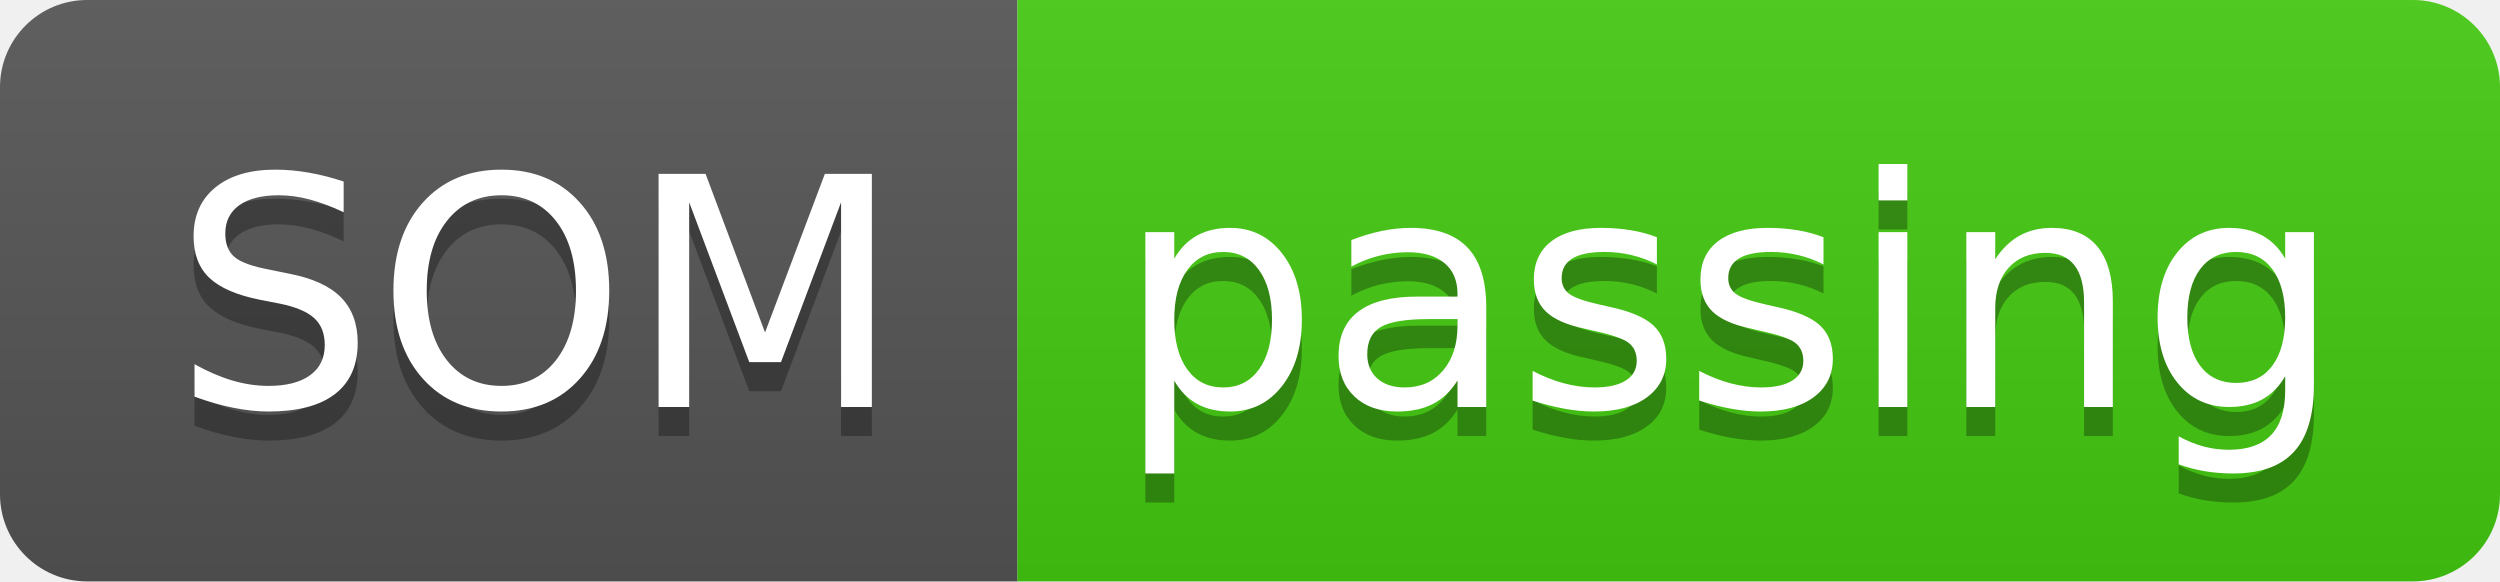
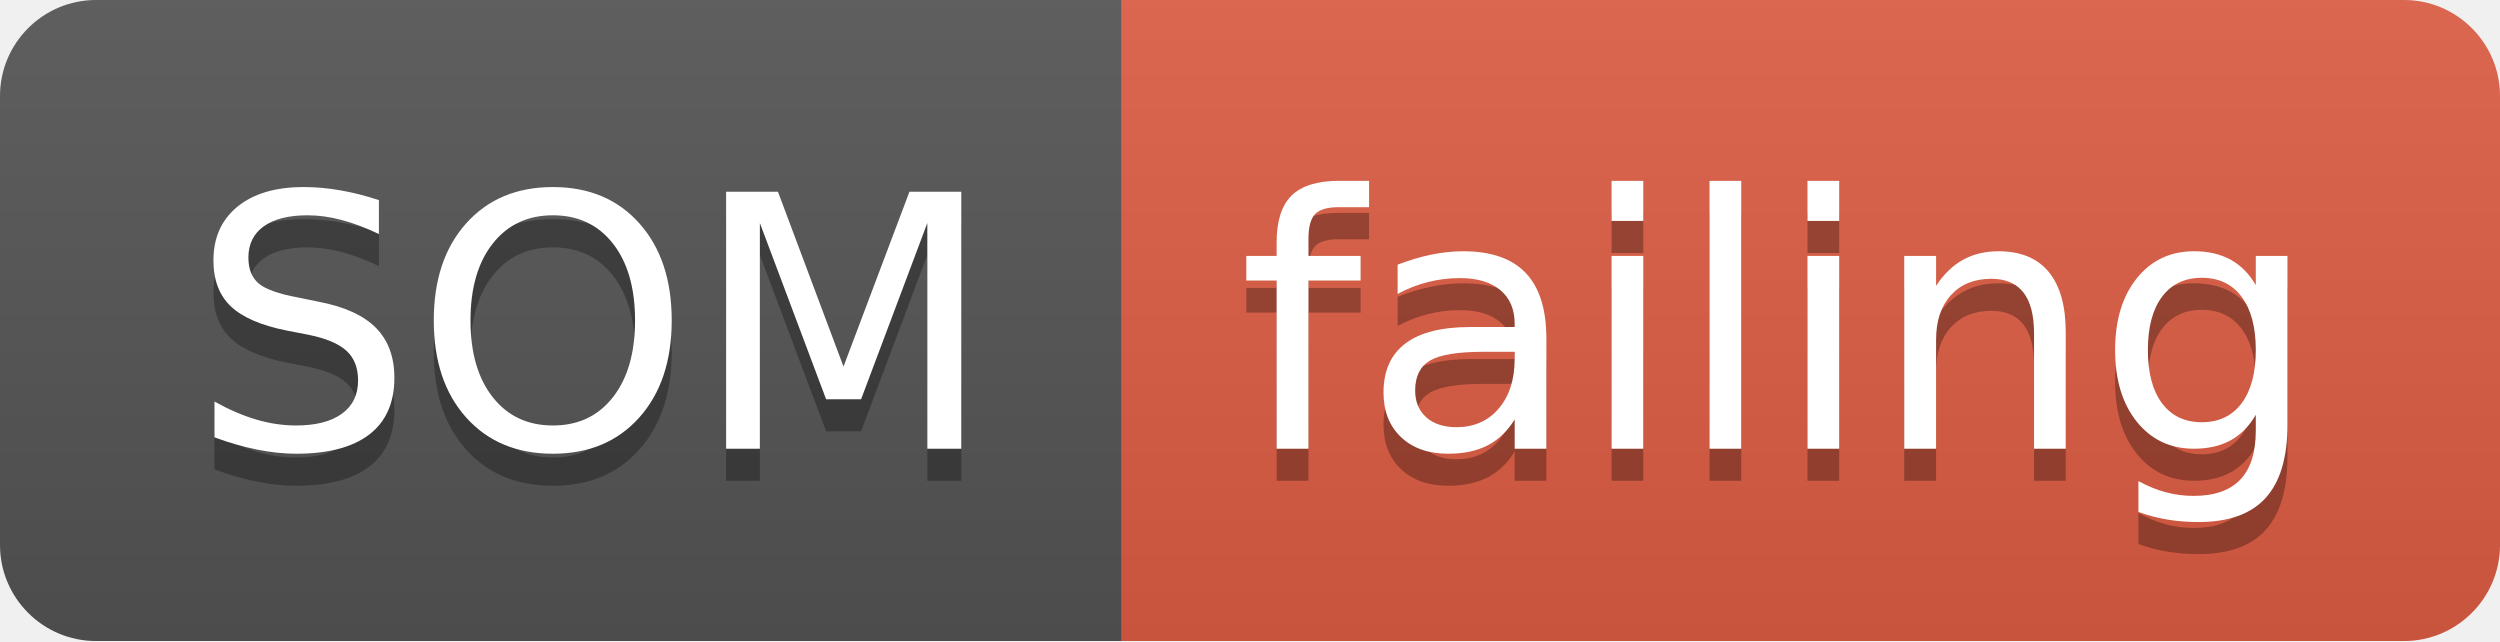
- <svg xmlns="http://www.w3.org/2000/svg" width="86" height="20">
+ <svg xmlns="http://www.w3.org/2000/svg" width="78" height="20">
  <linearGradient id="smooth" x2="0" y2="100%">
    <stop offset="0" stop-color="#bbb" stop-opacity=".1" />
    <stop offset="1" stop-opacity=".1" />
  </linearGradient>
  <clipPath id="round">
-     <rect width="86" height="20" rx="3" fill="#fff" />
+     <rect width="78" height="20" rx="3" fill="#fff" />
  </clipPath>
  <g clip-path="url(#round)">
    <rect width="35" height="20" fill="#555" />
-     <rect x="35" width="51" height="20" fill="#4c1" />
-     <rect width="86" height="20" fill="url(#smooth)" />
+     <rect x="35" width="43" height="20" fill="#e05d44" />
+     <rect width="78" height="20" fill="url(#smooth)" />
  </g>
  <g fill="#fff" text-anchor="middle" font-family="DejaVu Sans,Verdana,Geneva,sans-serif" font-size="110">
    <text x="185" y="150" fill="#010101" fill-opacity=".3" transform="scale(0.1)" textLength="250" lengthAdjust="spacing">SOM</text>
    <text x="185" y="140" transform="scale(0.1)" textLength="250" lengthAdjust="spacing">SOM</text>
-     <text x="595" y="150" fill="#010101" fill-opacity=".3" transform="scale(0.1)" textLength="410" lengthAdjust="spacing">passing</text>
-     <text x="595" y="140" transform="scale(0.1)" textLength="410" lengthAdjust="spacing">passing</text>
+     <text x="555" y="150" fill="#010101" fill-opacity=".3" transform="scale(0.1)" textLength="330" lengthAdjust="spacing">failing</text>
+     <text x="555" y="140" transform="scale(0.1)" textLength="330" lengthAdjust="spacing">failing</text>
  </g>
</svg>
